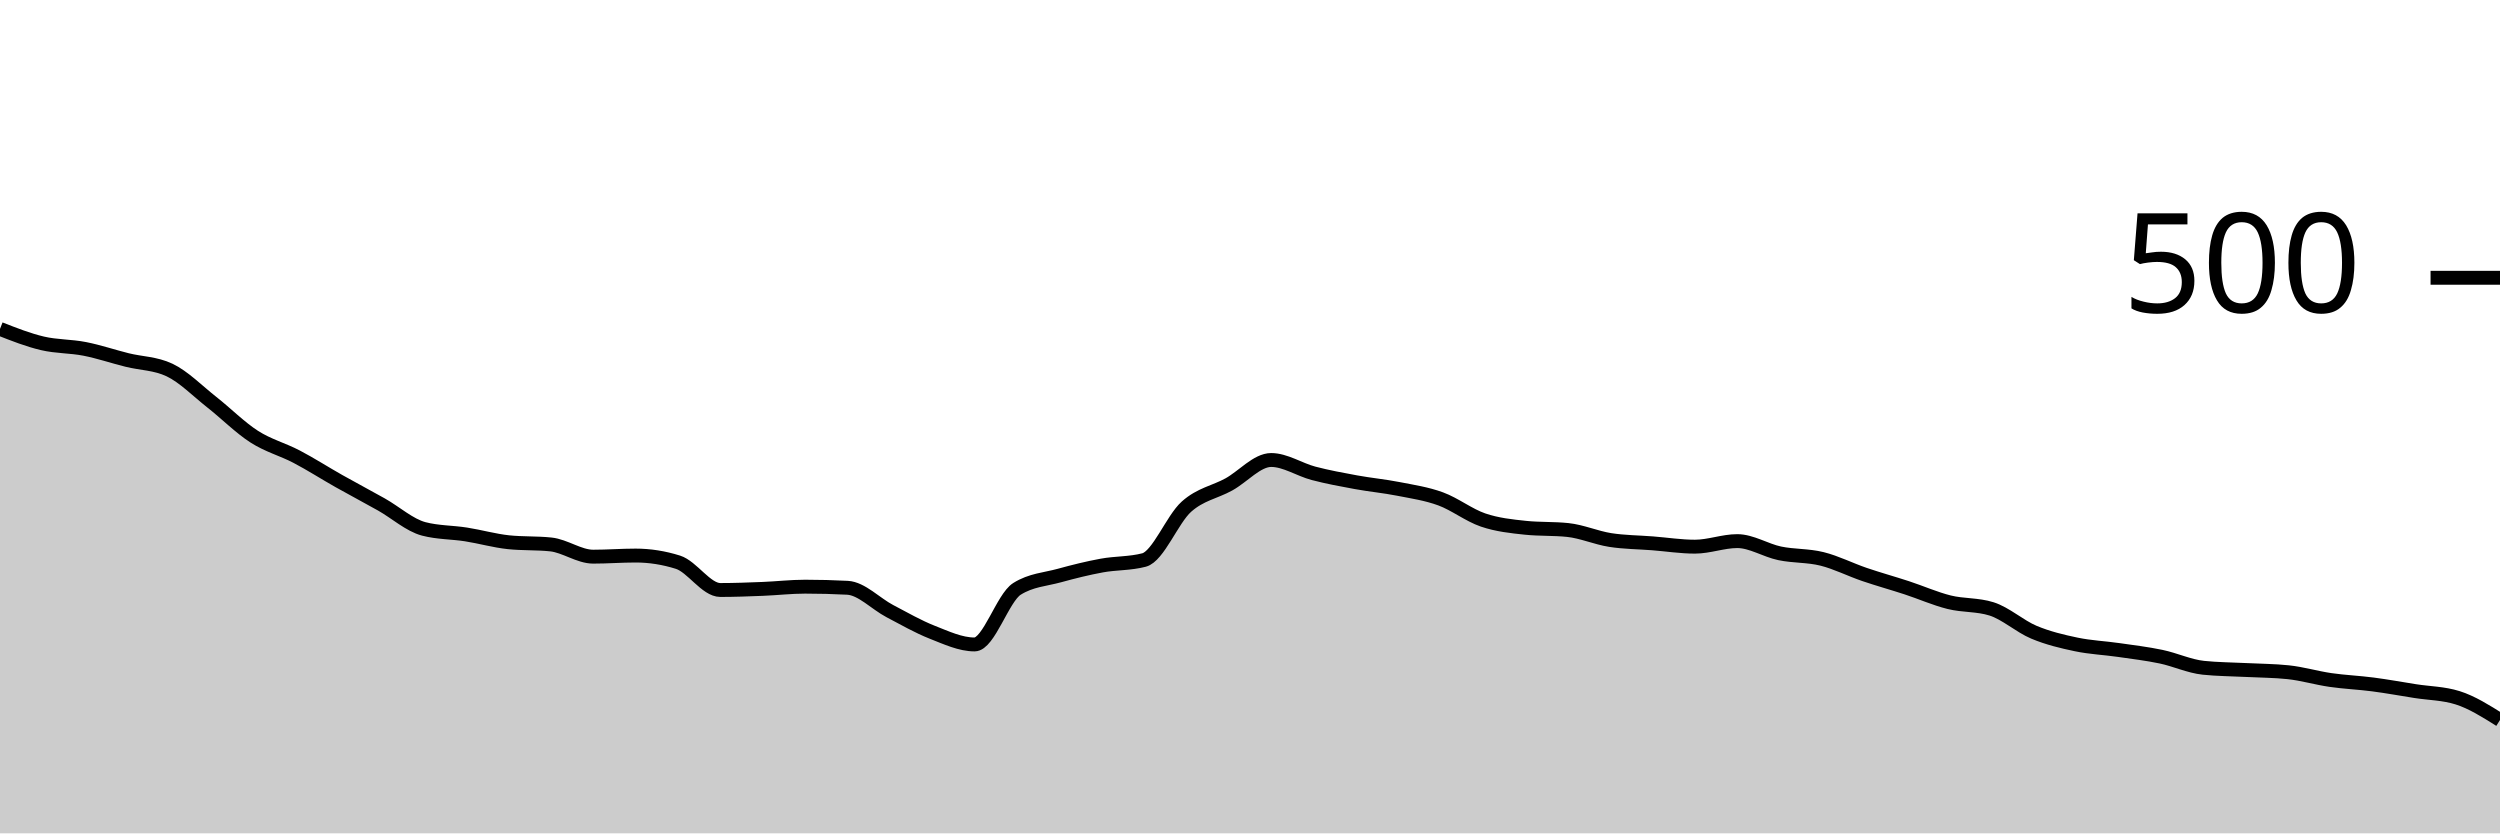
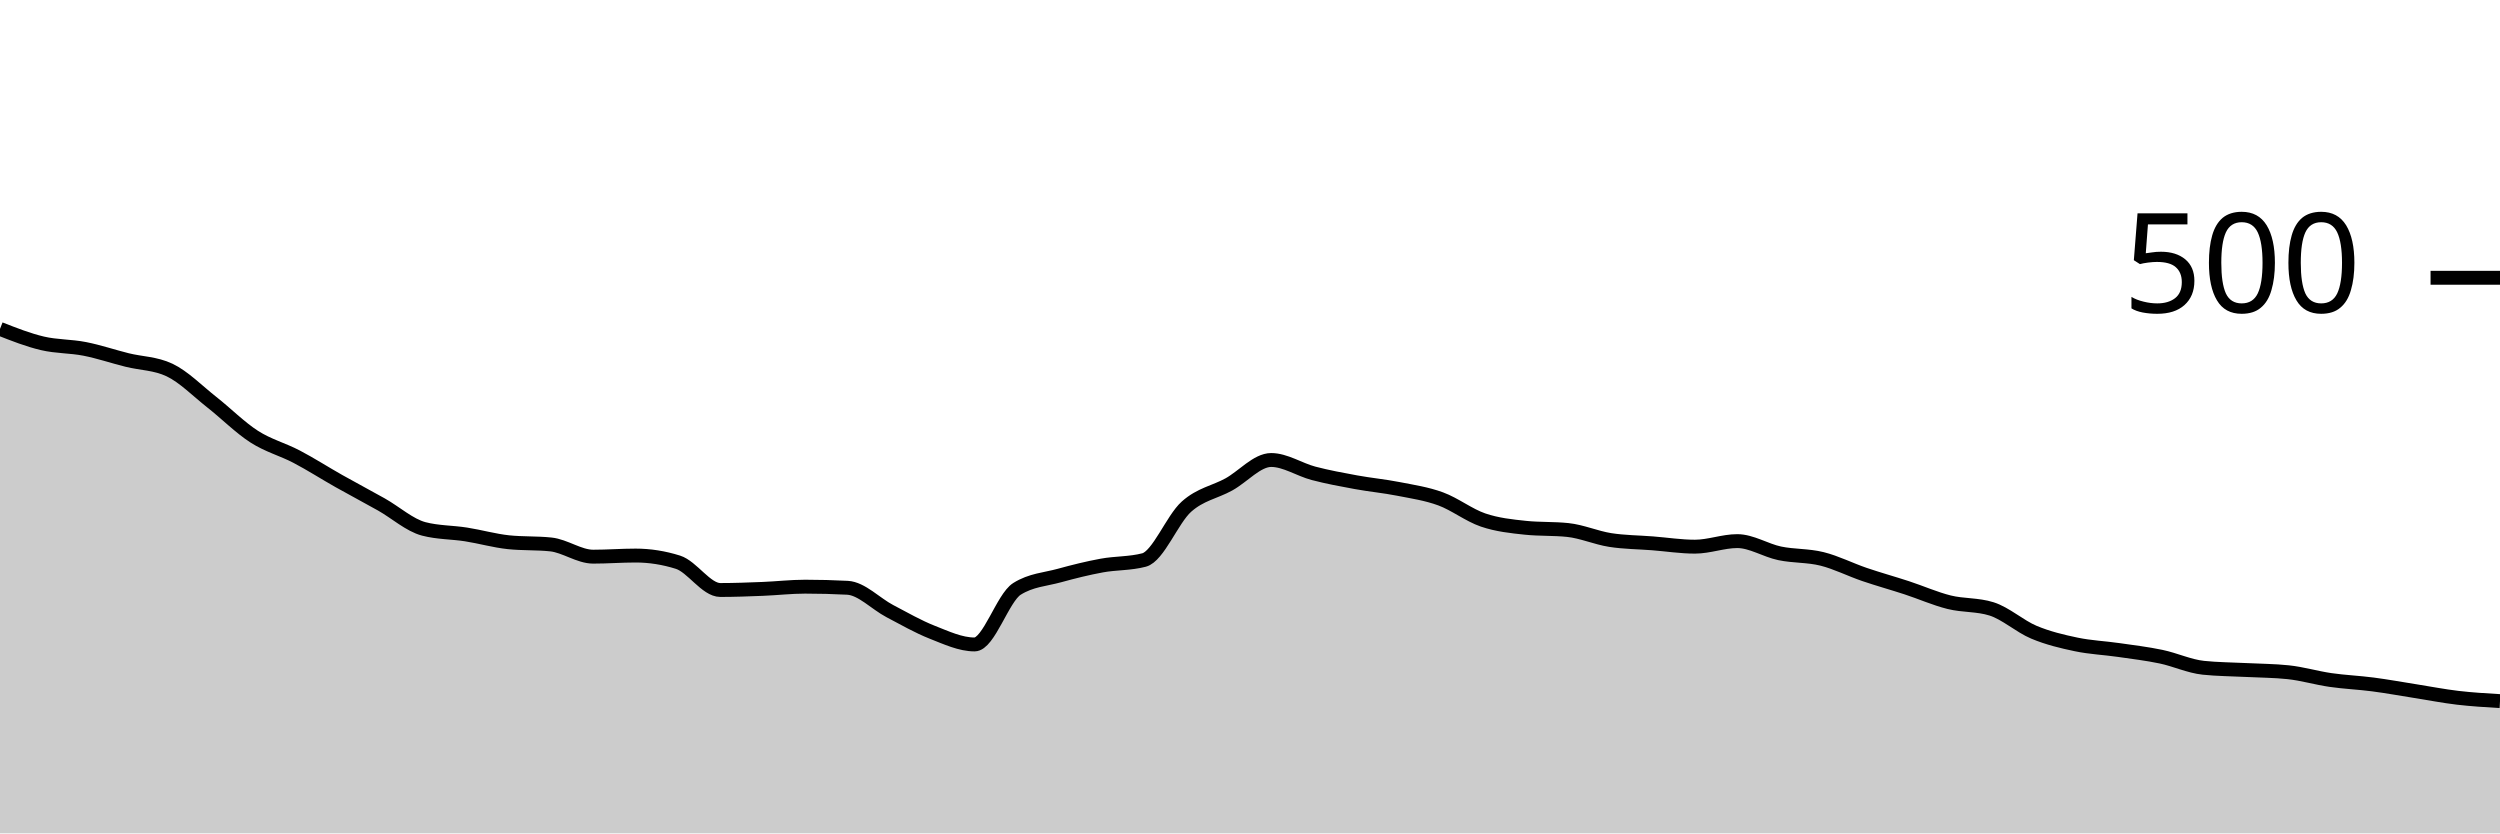
<svg xmlns="http://www.w3.org/2000/svg" viewBox="0 0 180 60">
  <g transform="translate(0,20)">
-     <path class="area" fill="rgba(0, 0, 0, 0.2)" d="M0,3.68C1.017,4.08,2.034,4.48,3.051,4.72C4.068,4.96,5.085,4.92,6.102,5.12C7.119,5.32,8.136,5.667,9.153,5.92C10.169,6.173,11.186,6.16,12.203,6.64C13.22,7.12,14.237,8.16,15.254,8.96C16.271,9.76,17.288,10.787,18.305,11.44C19.322,12.093,20.339,12.347,21.356,12.88C22.373,13.413,23.39,14.067,24.407,14.64C25.424,15.213,26.441,15.747,27.458,16.32C28.475,16.893,29.492,17.813,30.508,18.08C31.525,18.347,32.542,18.32,33.559,18.48C34.576,18.64,35.593,18.933,36.61,19.04C37.627,19.147,38.644,19.093,39.661,19.2C40.678,19.307,41.695,20.08,42.712,20.08C43.729,20.08,44.746,20,45.763,20C46.78,20,47.797,20.16,48.814,20.48C49.831,20.8,50.847,22.48,51.864,22.48C52.881,22.48,53.898,22.44,54.915,22.4C55.932,22.36,56.949,22.24,57.966,22.24C58.983,22.24,60,22.267,61.017,22.32C62.034,22.373,63.051,23.467,64.068,24C65.085,24.533,66.102,25.12,67.119,25.52C68.136,25.92,69.153,26.4,70.169,26.4C71.186,26.4,72.203,23.04,73.22,22.4C74.237,21.76,75.254,21.72,76.271,21.44C77.288,21.16,78.305,20.907,79.322,20.72C80.339,20.533,81.356,20.587,82.373,20.32C83.39,20.053,84.407,17.387,85.424,16.48C86.441,15.573,87.458,15.44,88.475,14.88C89.492,14.32,90.508,13.12,91.525,13.12C92.542,13.12,93.559,13.813,94.576,14.08C95.593,14.347,96.61,14.533,97.627,14.72C98.644,14.907,99.661,15,100.678,15.2C101.695,15.4,102.712,15.547,103.729,15.92C104.746,16.293,105.763,17.093,106.78,17.44C107.797,17.787,108.814,17.893,109.831,18C110.847,18.107,111.864,18.053,112.881,18.16C113.898,18.267,114.915,18.72,115.932,18.88C116.949,19.04,117.966,19.04,118.983,19.12C120,19.2,121.017,19.36,122.034,19.36C123.051,19.36,124.068,18.96,125.085,18.96C126.102,18.96,127.119,19.627,128.136,19.84C129.153,20.053,130.169,19.987,131.186,20.24C132.203,20.493,133.22,21.013,134.237,21.36C135.254,21.707,136.271,21.987,137.288,22.32C138.305,22.653,139.322,23.107,140.339,23.36C141.356,23.613,142.373,23.52,143.39,23.84C144.407,24.16,145.424,25.093,146.441,25.52C147.458,25.947,148.475,26.187,149.492,26.4C150.508,26.613,151.525,26.653,152.542,26.8C153.559,26.947,154.576,27.067,155.593,27.28C156.61,27.493,157.627,27.973,158.644,28.08C159.661,28.187,160.678,28.187,161.695,28.24C162.712,28.293,163.729,28.293,164.746,28.4C165.763,28.507,166.78,28.813,167.797,28.96C168.814,29.107,169.831,29.147,170.847,29.28C171.864,29.413,172.881,29.6,173.898,29.76C174.915,29.92,175.932,29.92,176.949,30.24C177.966,30.56,178.983,31.2,180,31.84L180,40C178.983,40,177.966,40,176.949,40C175.932,40,174.915,40,173.898,40C172.881,40,171.864,40,170.847,40C169.831,40,168.814,40,167.797,40C166.78,40,165.763,40,164.746,40C163.729,40,162.712,40,161.695,40C160.678,40,159.661,40,158.644,40C157.627,40,156.61,40,155.593,40C154.576,40,153.559,40,152.542,40C151.525,40,150.508,40,149.492,40C148.475,40,147.458,40,146.441,40C145.424,40,144.407,40,143.39,40C142.373,40,141.356,40,140.339,40C139.322,40,138.305,40,137.288,40C136.271,40,135.254,40,134.237,40C133.22,40,132.203,40,131.186,40C130.169,40,129.153,40,128.136,40C127.119,40,126.102,40,125.085,40C124.068,40,123.051,40,122.034,40C121.017,40,120,40,118.983,40C117.966,40,116.949,40,115.932,40C114.915,40,113.898,40,112.881,40C111.864,40,110.847,40,109.831,40C108.814,40,107.797,40,106.78,40C105.763,40,104.746,40,103.729,40C102.712,40,101.695,40,100.678,40C99.661,40,98.644,40,97.627,40C96.61,40,95.593,40,94.576,40C93.559,40,92.542,40,91.525,40C90.508,40,89.492,40,88.475,40C87.458,40,86.441,40,85.424,40C84.407,40,83.39,40,82.373,40C81.356,40,80.339,40,79.322,40C78.305,40,77.288,40,76.271,40C75.254,40,74.237,40,73.22,40C72.203,40,71.186,40,70.169,40C69.153,40,68.136,40,67.119,40C66.102,40,65.085,40,64.068,40C63.051,40,62.034,40,61.017,40C60,40,58.983,40,57.966,40C56.949,40,55.932,40,54.915,40C53.898,40,52.881,40,51.864,40C50.847,40,49.831,40,48.814,40C47.797,40,46.78,40,45.763,40C44.746,40,43.729,40,42.712,40C41.695,40,40.678,40,39.661,40C38.644,40,37.627,40,36.61,40C35.593,40,34.576,40,33.559,40C32.542,40,31.525,40,30.508,40C29.492,40,28.475,40,27.458,40C26.441,40,25.424,40,24.407,40C23.39,40,22.373,40,21.356,40C20.339,40,19.322,40,18.305,40C17.288,40,16.271,40,15.254,40C14.237,40,13.22,40,12.203,40C11.186,40,10.169,40,9.153,40C8.136,40,7.119,40,6.102,40C5.085,40,4.068,40,3.051,40C2.034,40,1.017,40,0,40Z" />
-     <path class="line" stroke="black" fill="none" d="M0,3.68C1.017,4.08,2.034,4.48,3.051,4.72C4.068,4.96,5.085,4.92,6.102,5.12C7.119,5.32,8.136,5.667,9.153,5.92C10.169,6.173,11.186,6.16,12.203,6.64C13.22,7.12,14.237,8.16,15.254,8.96C16.271,9.76,17.288,10.787,18.305,11.44C19.322,12.093,20.339,12.347,21.356,12.88C22.373,13.413,23.39,14.067,24.407,14.64C25.424,15.213,26.441,15.747,27.458,16.32C28.475,16.893,29.492,17.813,30.508,18.08C31.525,18.347,32.542,18.32,33.559,18.48C34.576,18.64,35.593,18.933,36.61,19.04C37.627,19.147,38.644,19.093,39.661,19.2C40.678,19.307,41.695,20.08,42.712,20.08C43.729,20.08,44.746,20,45.763,20C46.78,20,47.797,20.16,48.814,20.48C49.831,20.8,50.847,22.48,51.864,22.48C52.881,22.48,53.898,22.44,54.915,22.4C55.932,22.36,56.949,22.24,57.966,22.24C58.983,22.24,60,22.267,61.017,22.32C62.034,22.373,63.051,23.467,64.068,24C65.085,24.533,66.102,25.12,67.119,25.52C68.136,25.92,69.153,26.4,70.169,26.4C71.186,26.4,72.203,23.04,73.22,22.4C74.237,21.76,75.254,21.72,76.271,21.44C77.288,21.16,78.305,20.907,79.322,20.72C80.339,20.533,81.356,20.587,82.373,20.32C83.39,20.053,84.407,17.387,85.424,16.48C86.441,15.573,87.458,15.44,88.475,14.88C89.492,14.32,90.508,13.12,91.525,13.12C92.542,13.12,93.559,13.813,94.576,14.08C95.593,14.347,96.61,14.533,97.627,14.72C98.644,14.907,99.661,15,100.678,15.2C101.695,15.4,102.712,15.547,103.729,15.92C104.746,16.293,105.763,17.093,106.78,17.44C107.797,17.787,108.814,17.893,109.831,18C110.847,18.107,111.864,18.053,112.881,18.16C113.898,18.267,114.915,18.72,115.932,18.88C116.949,19.04,117.966,19.04,118.983,19.12C120,19.2,121.017,19.36,122.034,19.36C123.051,19.36,124.068,18.96,125.085,18.96C126.102,18.96,127.119,19.627,128.136,19.84C129.153,20.053,130.169,19.987,131.186,20.24C132.203,20.493,133.22,21.013,134.237,21.36C135.254,21.707,136.271,21.987,137.288,22.32C138.305,22.653,139.322,23.107,140.339,23.36C141.356,23.613,142.373,23.52,143.39,23.84C144.407,24.16,145.424,25.093,146.441,25.52C147.458,25.947,148.475,26.187,149.492,26.4C150.508,26.613,151.525,26.653,152.542,26.8C153.559,26.947,154.576,27.067,155.593,27.28C156.61,27.493,157.627,27.973,158.644,28.08C159.661,28.187,160.678,28.187,161.695,28.24C162.712,28.293,163.729,28.293,164.746,28.4C165.763,28.507,166.78,28.813,167.797,28.96C168.814,29.107,169.831,29.147,170.847,29.28C171.864,29.413,172.881,29.6,173.898,29.76C174.915,29.92,175.932,29.92,176.949,30.24C177.966,30.56,178.983,31.2,180,31.84" />
+     <path class="area" fill="rgba(0, 0, 0, 0.2)" d="M0,3.68C1.017,4.08,2.034,4.48,3.051,4.72C4.068,4.96,5.085,4.92,6.102,5.12C7.119,5.32,8.136,5.667,9.153,5.92C10.169,6.173,11.186,6.16,12.203,6.64C13.22,7.12,14.237,8.16,15.254,8.96C16.271,9.76,17.288,10.787,18.305,11.44C19.322,12.093,20.339,12.347,21.356,12.88C22.373,13.413,23.39,14.067,24.407,14.64C25.424,15.213,26.441,15.747,27.458,16.32C28.475,16.893,29.492,17.813,30.508,18.08C31.525,18.347,32.542,18.32,33.559,18.48C34.576,18.64,35.593,18.933,36.61,19.04C37.627,19.147,38.644,19.093,39.661,19.2C40.678,19.307,41.695,20.08,42.712,20.08C43.729,20.08,44.746,20,45.763,20C46.78,20,47.797,20.16,48.814,20.48C49.831,20.8,50.847,22.48,51.864,22.48C52.881,22.48,53.898,22.44,54.915,22.4C55.932,22.36,56.949,22.24,57.966,22.24C58.983,22.24,60,22.267,61.017,22.32C62.034,22.373,63.051,23.467,64.068,24C65.085,24.533,66.102,25.12,67.119,25.52C68.136,25.92,69.153,26.4,70.169,26.4C71.186,26.4,72.203,23.04,73.22,22.4C74.237,21.76,75.254,21.72,76.271,21.44C77.288,21.16,78.305,20.907,79.322,20.72C80.339,20.533,81.356,20.587,82.373,20.32C83.39,20.053,84.407,17.387,85.424,16.48C86.441,15.573,87.458,15.44,88.475,14.88C89.492,14.32,90.508,13.12,91.525,13.12C92.542,13.12,93.559,13.813,94.576,14.08C95.593,14.347,96.61,14.533,97.627,14.72C98.644,14.907,99.661,15,100.678,15.2C101.695,15.4,102.712,15.547,103.729,15.92C104.746,16.293,105.763,17.093,106.78,17.44C107.797,17.787,108.814,17.893,109.831,18C110.847,18.107,111.864,18.053,112.881,18.16C113.898,18.267,114.915,18.72,115.932,18.88C116.949,19.04,117.966,19.04,118.983,19.12C120,19.2,121.017,19.36,122.034,19.36C123.051,19.36,124.068,18.96,125.085,18.96C126.102,18.96,127.119,19.627,128.136,19.84C129.153,20.053,130.169,19.987,131.186,20.24C132.203,20.493,133.22,21.013,134.237,21.36C135.254,21.707,136.271,21.987,137.288,22.32C138.305,22.653,139.322,23.107,140.339,23.36C141.356,23.613,142.373,23.52,143.39,23.84C144.407,24.16,145.424,25.093,146.441,25.52C147.458,25.947,148.475,26.187,149.492,26.4C150.508,26.613,151.525,26.653,152.542,26.8C153.559,26.947,154.576,27.067,155.593,27.28C156.61,27.493,157.627,27.973,158.644,28.08C159.661,28.187,160.678,28.187,161.695,28.24C162.712,28.293,163.729,28.293,164.746,28.4C165.763,28.507,166.78,28.813,167.797,28.96C168.814,29.107,169.831,29.147,170.847,29.28C171.864,29.413,172.881,29.6,173.898,29.76C174.915,29.92,175.932,30.12,176.949,30.24C177.966,30.36,178.983,30.42,180,30.48L180,40C178.983,40,177.966,40,176.949,40C175.932,40,174.915,40,173.898,40C172.881,40,171.864,40,170.847,40C169.831,40,168.814,40,167.797,40C166.78,40,165.763,40,164.746,40C163.729,40,162.712,40,161.695,40C160.678,40,159.661,40,158.644,40C157.627,40,156.61,40,155.593,40C154.576,40,153.559,40,152.542,40C151.525,40,150.508,40,149.492,40C148.475,40,147.458,40,146.441,40C145.424,40,144.407,40,143.39,40C142.373,40,141.356,40,140.339,40C139.322,40,138.305,40,137.288,40C136.271,40,135.254,40,134.237,40C133.22,40,132.203,40,131.186,40C130.169,40,129.153,40,128.136,40C127.119,40,126.102,40,125.085,40C124.068,40,123.051,40,122.034,40C121.017,40,120,40,118.983,40C117.966,40,116.949,40,115.932,40C114.915,40,113.898,40,112.881,40C111.864,40,110.847,40,109.831,40C108.814,40,107.797,40,106.78,40C105.763,40,104.746,40,103.729,40C102.712,40,101.695,40,100.678,40C99.661,40,98.644,40,97.627,40C96.61,40,95.593,40,94.576,40C93.559,40,92.542,40,91.525,40C90.508,40,89.492,40,88.475,40C87.458,40,86.441,40,85.424,40C84.407,40,83.39,40,82.373,40C81.356,40,80.339,40,79.322,40C78.305,40,77.288,40,76.271,40C75.254,40,74.237,40,73.22,40C72.203,40,71.186,40,70.169,40C69.153,40,68.136,40,67.119,40C66.102,40,65.085,40,64.068,40C63.051,40,62.034,40,61.017,40C60,40,58.983,40,57.966,40C56.949,40,55.932,40,54.915,40C53.898,40,52.881,40,51.864,40C50.847,40,49.831,40,48.814,40C47.797,40,46.78,40,45.763,40C44.746,40,43.729,40,42.712,40C41.695,40,40.678,40,39.661,40C38.644,40,37.627,40,36.61,40C35.593,40,34.576,40,33.559,40C32.542,40,31.525,40,30.508,40C29.492,40,28.475,40,27.458,40C26.441,40,25.424,40,24.407,40C23.39,40,22.373,40,21.356,40C20.339,40,19.322,40,18.305,40C17.288,40,16.271,40,15.254,40C14.237,40,13.22,40,12.203,40C11.186,40,10.169,40,9.153,40C8.136,40,7.119,40,6.102,40C5.085,40,4.068,40,3.051,40C2.034,40,1.017,40,0,40Z" />
+     <path class="line" stroke="black" fill="none" d="M0,3.68C1.017,4.08,2.034,4.48,3.051,4.72C4.068,4.96,5.085,4.92,6.102,5.12C7.119,5.32,8.136,5.667,9.153,5.92C10.169,6.173,11.186,6.16,12.203,6.64C13.22,7.12,14.237,8.16,15.254,8.96C16.271,9.76,17.288,10.787,18.305,11.44C19.322,12.093,20.339,12.347,21.356,12.88C22.373,13.413,23.39,14.067,24.407,14.64C25.424,15.213,26.441,15.747,27.458,16.32C28.475,16.893,29.492,17.813,30.508,18.08C31.525,18.347,32.542,18.32,33.559,18.48C34.576,18.64,35.593,18.933,36.61,19.04C37.627,19.147,38.644,19.093,39.661,19.2C40.678,19.307,41.695,20.08,42.712,20.08C43.729,20.08,44.746,20,45.763,20C46.78,20,47.797,20.16,48.814,20.48C49.831,20.8,50.847,22.48,51.864,22.48C52.881,22.48,53.898,22.44,54.915,22.4C55.932,22.36,56.949,22.24,57.966,22.24C58.983,22.24,60,22.267,61.017,22.32C62.034,22.373,63.051,23.467,64.068,24C65.085,24.533,66.102,25.12,67.119,25.52C68.136,25.92,69.153,26.4,70.169,26.4C71.186,26.4,72.203,23.04,73.22,22.4C74.237,21.76,75.254,21.72,76.271,21.44C77.288,21.16,78.305,20.907,79.322,20.72C80.339,20.533,81.356,20.587,82.373,20.32C83.39,20.053,84.407,17.387,85.424,16.48C86.441,15.573,87.458,15.44,88.475,14.88C89.492,14.32,90.508,13.12,91.525,13.12C92.542,13.12,93.559,13.813,94.576,14.08C95.593,14.347,96.61,14.533,97.627,14.72C98.644,14.907,99.661,15,100.678,15.2C101.695,15.4,102.712,15.547,103.729,15.92C104.746,16.293,105.763,17.093,106.78,17.44C107.797,17.787,108.814,17.893,109.831,18C110.847,18.107,111.864,18.053,112.881,18.16C113.898,18.267,114.915,18.72,115.932,18.88C116.949,19.04,117.966,19.04,118.983,19.12C120,19.2,121.017,19.36,122.034,19.36C123.051,19.36,124.068,18.96,125.085,18.96C126.102,18.96,127.119,19.627,128.136,19.84C129.153,20.053,130.169,19.987,131.186,20.24C132.203,20.493,133.22,21.013,134.237,21.36C135.254,21.707,136.271,21.987,137.288,22.32C138.305,22.653,139.322,23.107,140.339,23.36C141.356,23.613,142.373,23.52,143.39,23.84C144.407,24.16,145.424,25.093,146.441,25.52C147.458,25.947,148.475,26.187,149.492,26.4C150.508,26.613,151.525,26.653,152.542,26.8C153.559,26.947,154.576,27.067,155.593,27.28C156.61,27.493,157.627,27.973,158.644,28.08C159.661,28.187,160.678,28.187,161.695,28.24C162.712,28.293,163.729,28.293,164.746,28.4C165.763,28.507,166.78,28.813,167.797,28.96C168.814,29.107,169.831,29.147,170.847,29.28C171.864,29.413,172.881,29.6,173.898,29.76C174.915,29.92,175.932,30.12,176.949,30.24C177.966,30.36,178.983,30.42,180,30.48" />
    <path class="axis-ceiling" stroke-width="1" stroke="black" fill="none" d="M175,0L180,0" />
    <text class="axis-ceiling-label" font-family="sans-serif" text-anchor="end" font-size="10px" x="170" y="2.5">500</text>
  </g>
</svg>
